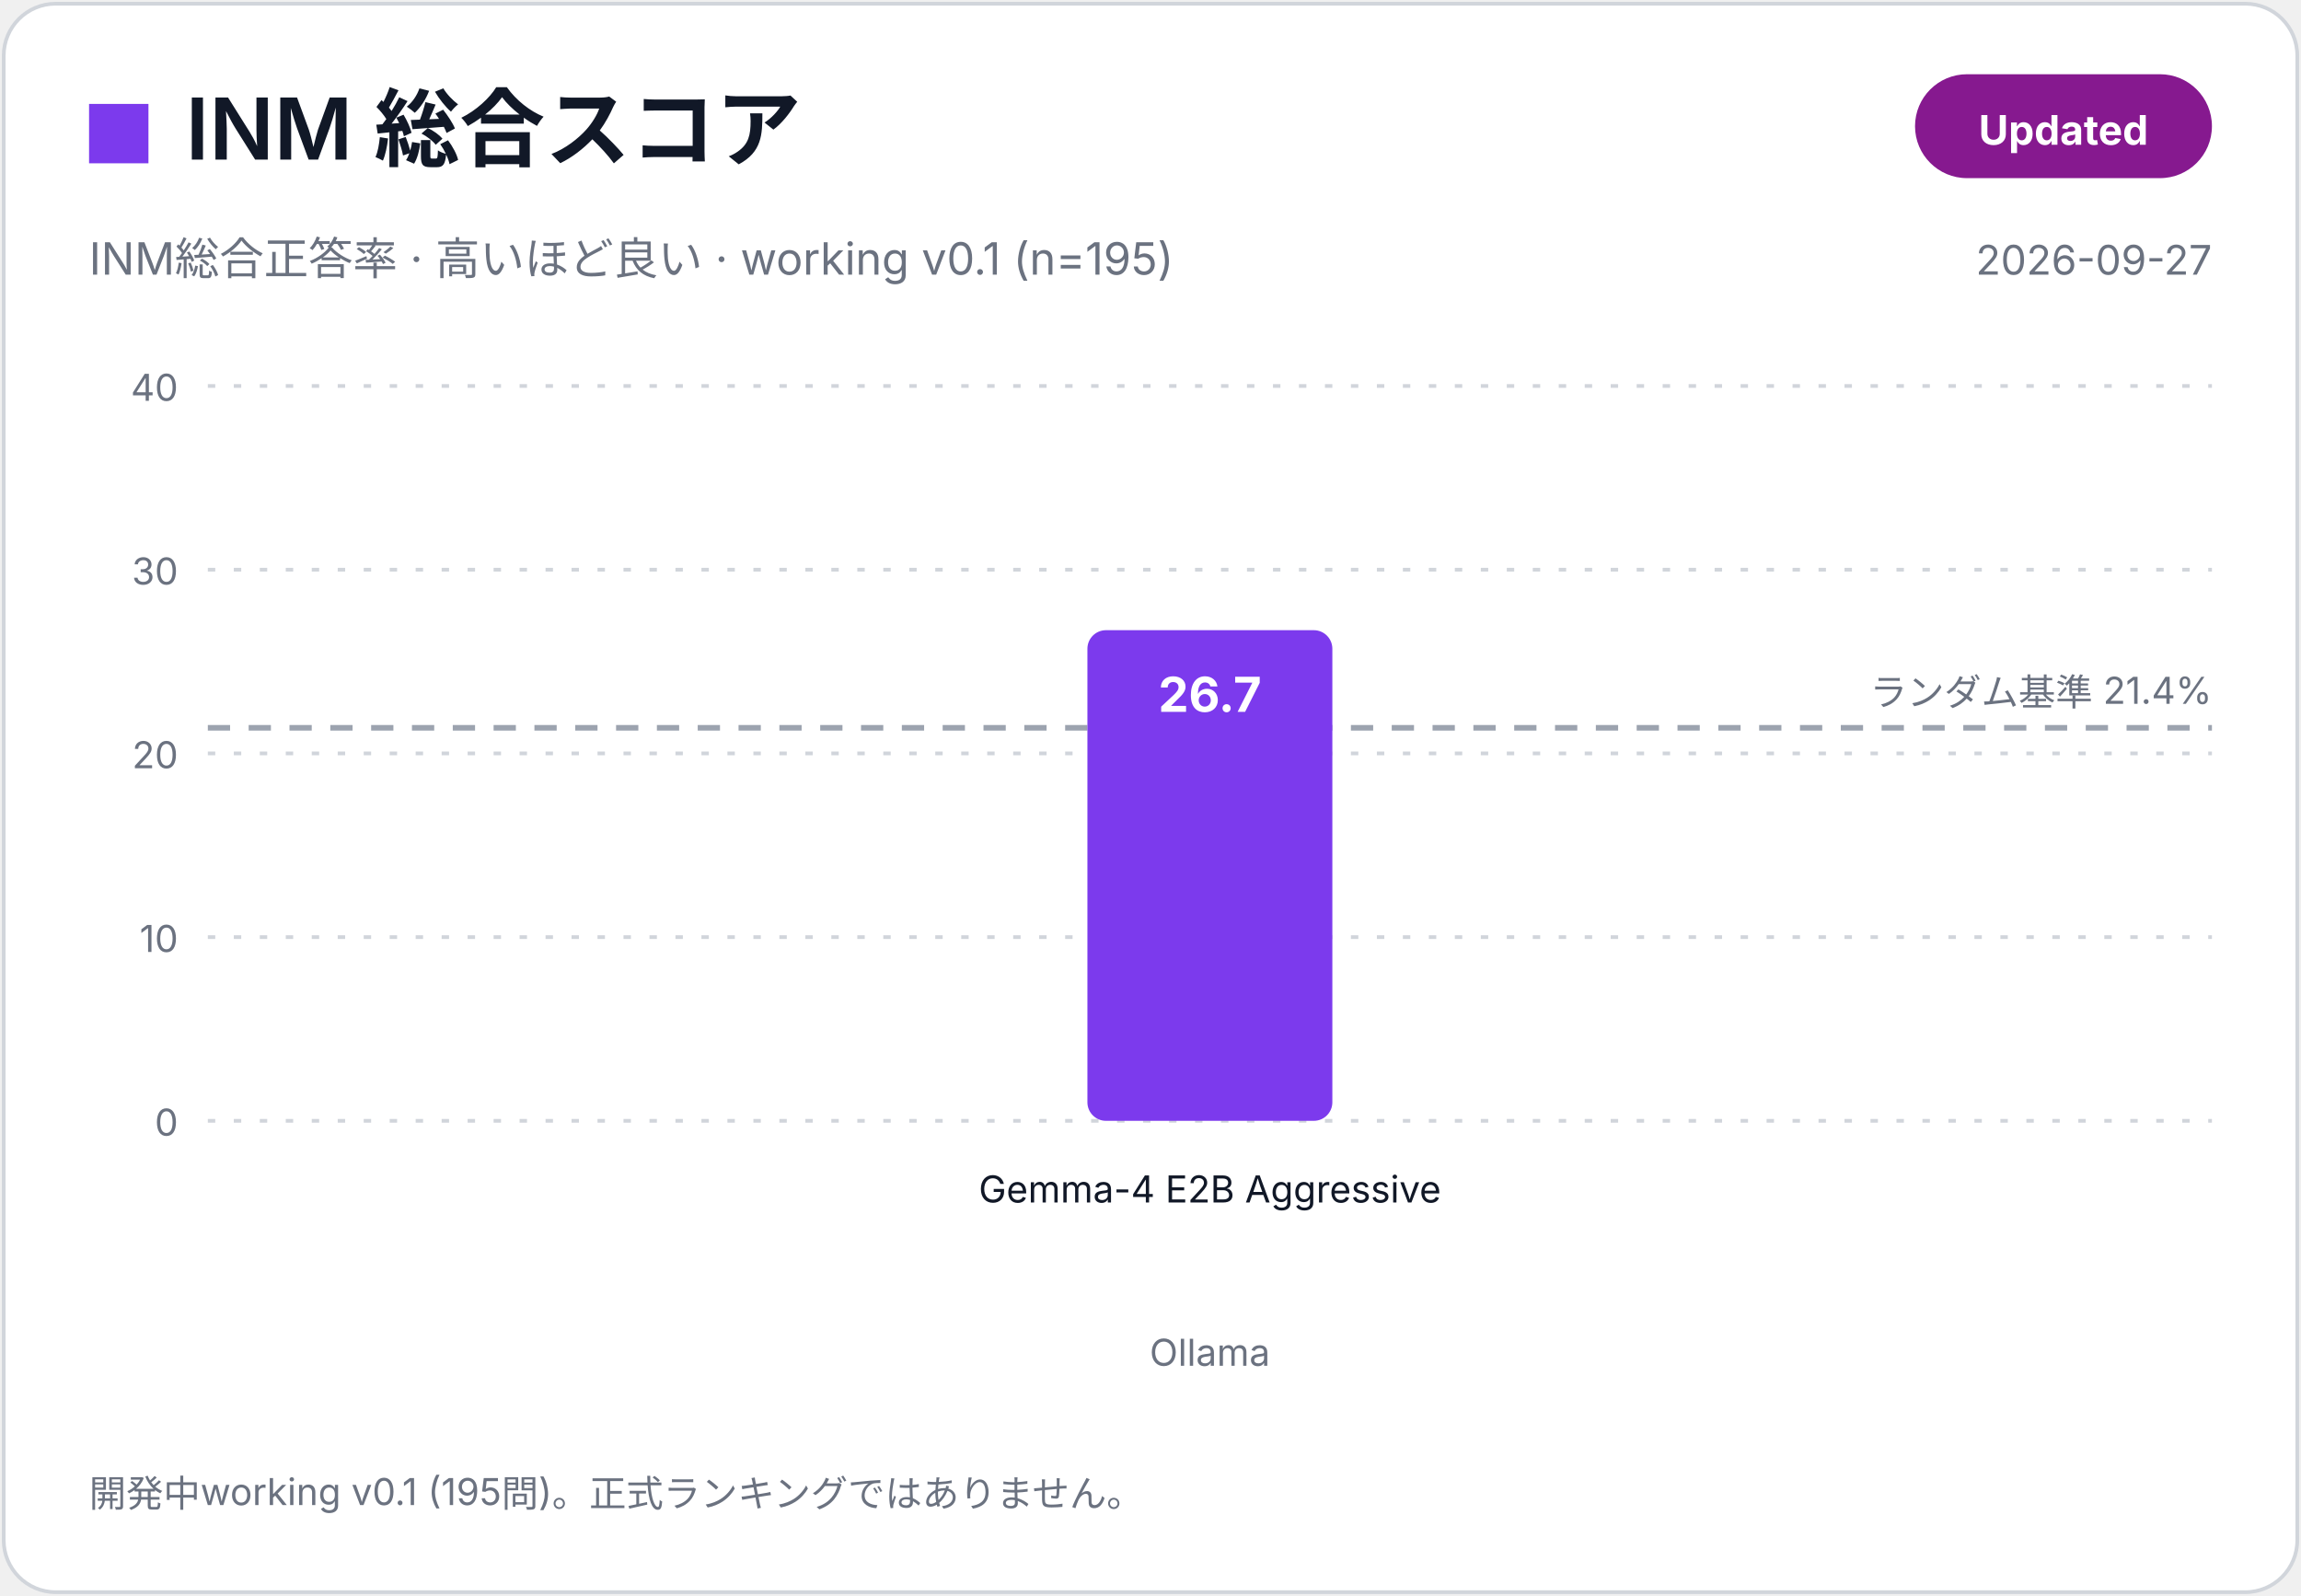
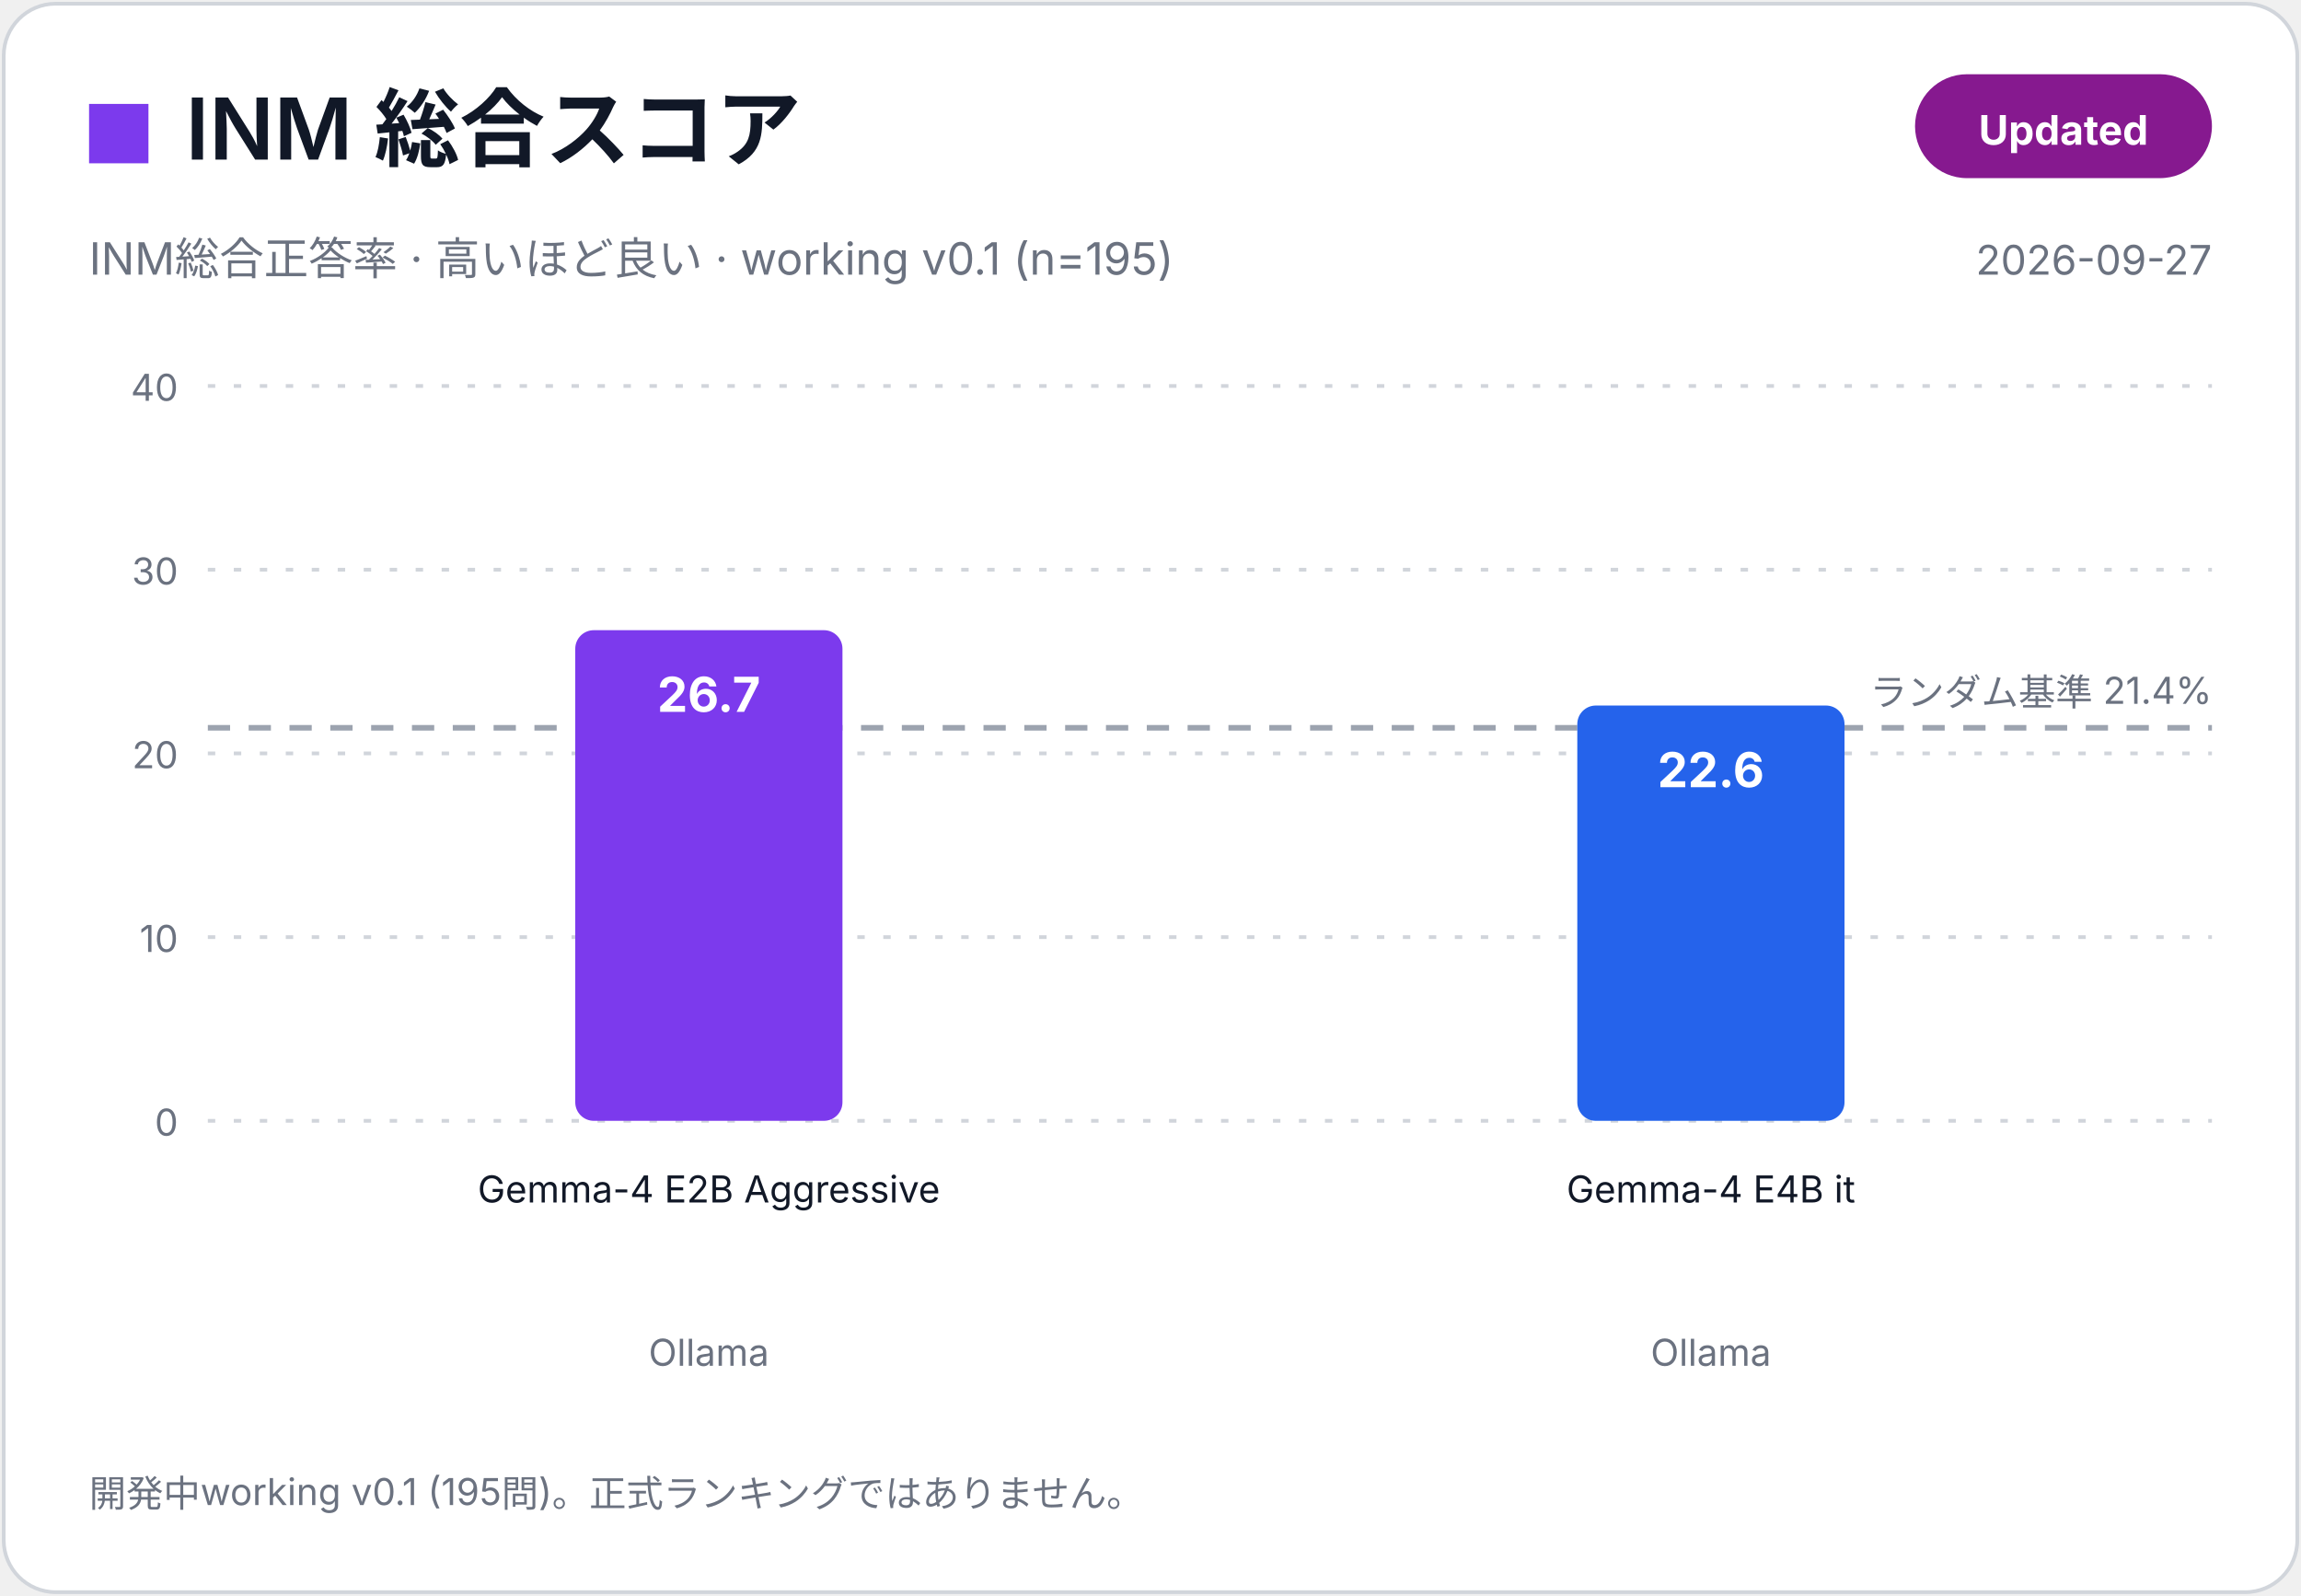
<svg xmlns="http://www.w3.org/2000/svg" width="620" height="430" viewBox="0 0 620 430" role="img" aria-label="INM 総合スコア">
  <rect x="1" y="1" width="618" height="428" rx="14" fill="#FFFFFF" stroke="#D1D5DB" />
  <rect x="24" y="28" width="16" height="16" fill="#7C3AED" />
  <text x="50.0" y="43.0" font-family="Inter,Noto Sans JP,Hiragino Sans,Yu Gothic,Meiryo,Segoe UI,Arial,sans-serif" font-size="23" font-weight="600" fill="#111827" text-anchor="start">INM 総合スコア</text>
  <text x="24.0" y="74.0" font-family="Inter,Noto Sans JP,Hiragino Sans,Yu Gothic,Meiryo,Segoe UI,Arial,sans-serif" font-size="12" font-weight="400" fill="#6B7280" text-anchor="start">INM総合正答率 · 高いほど良い · working v0.1 (n=195)</text>
  <rect x="516" y="20" width="80" height="28" rx="14" fill="#86198F" />
  <text x="556.0" y="39.0" font-family="Inter,Noto Sans JP,Hiragino Sans,Yu Gothic,Meiryo,Segoe UI,Arial,sans-serif" font-size="11" font-weight="700" fill="#FFFFFF" text-anchor="middle">Updated</text>
  <text x="596.0" y="74.0" font-family="Inter,Noto Sans JP,Hiragino Sans,Yu Gothic,Meiryo,Segoe UI,Arial,sans-serif" font-size="11" font-weight="400" fill="#6B7280" text-anchor="end">2026-09-27</text>
  <line x1="56" y1="302.0" x2="596" y2="302.0" stroke="#D1D5DB" stroke-dasharray="2 5" />
  <text x="48.0" y="306.0" font-family="Inter,Noto Sans JP,Hiragino Sans,Yu Gothic,Meiryo,Segoe UI,Arial,sans-serif" font-size="10" font-weight="400" fill="#6B7280" text-anchor="end">0</text>
  <line x1="56" y1="252.5" x2="596" y2="252.5" stroke="#D1D5DB" stroke-dasharray="2 5" />
  <text x="48.0" y="256.5" font-family="Inter,Noto Sans JP,Hiragino Sans,Yu Gothic,Meiryo,Segoe UI,Arial,sans-serif" font-size="10" font-weight="400" fill="#6B7280" text-anchor="end">10</text>
  <line x1="56" y1="203.0" x2="596" y2="203.0" stroke="#D1D5DB" stroke-dasharray="2 5" />
  <text x="48.0" y="207.0" font-family="Inter,Noto Sans JP,Hiragino Sans,Yu Gothic,Meiryo,Segoe UI,Arial,sans-serif" font-size="10" font-weight="400" fill="#6B7280" text-anchor="end">20</text>
  <line x1="56" y1="153.5" x2="596" y2="153.5" stroke="#D1D5DB" stroke-dasharray="2 5" />
  <text x="48.0" y="157.5" font-family="Inter,Noto Sans JP,Hiragino Sans,Yu Gothic,Meiryo,Segoe UI,Arial,sans-serif" font-size="10" font-weight="400" fill="#6B7280" text-anchor="end">30</text>
  <line x1="56" y1="104.0" x2="596" y2="104.0" stroke="#D1D5DB" stroke-dasharray="2 5" />
  <text x="48.0" y="108.0" font-family="Inter,Noto Sans JP,Hiragino Sans,Yu Gothic,Meiryo,Segoe UI,Arial,sans-serif" font-size="10" font-weight="400" fill="#6B7280" text-anchor="end">40</text>
  <line x1="56" y1="196.1" x2="596" y2="196.1" stroke="#9CA3AF" stroke-width="1.5" stroke-dasharray="6 5" />
  <text x="596.0" y="190.1" font-family="Inter,Noto Sans JP,Hiragino Sans,Yu Gothic,Meiryo,Segoe UI,Arial,sans-serif" font-size="10" font-weight="400" fill="#6B7280" text-anchor="end">ランダム基準 21.4%</text>
-   <rect x="293.0" y="169.8" width="66.0" height="132.2" rx="5" fill="#7C3AED" />
-   <text x="326.0" y="191.8" font-family="Inter,Noto Sans JP,Hiragino Sans,Yu Gothic,Meiryo,Segoe UI,Arial,sans-serif" font-size="13" font-weight="700" fill="#FFFFFF" text-anchor="middle">26.7</text>
-   <text x="326.0" y="324.0" font-family="Inter,Noto Sans JP,Hiragino Sans,Yu Gothic,Meiryo,Segoe UI,Arial,sans-serif" font-size="10" font-weight="400" fill="#111827" text-anchor="middle">Gemma-4 E2B Aggressive</text>
-   <text x="326.0" y="368.0" font-family="Inter,Noto Sans JP,Hiragino Sans,Yu Gothic,Meiryo,Segoe UI,Arial,sans-serif" font-size="10" font-weight="400" fill="#6B7280" text-anchor="middle">Ollama</text>
+   <rect x="155.0" y="169.8" width="72.0" height="132.2" rx="5" fill="#7C3AED" />
+   <text x="191.0" y="191.8" font-family="Inter,Noto Sans JP,Hiragino Sans,Yu Gothic,Meiryo,Segoe UI,Arial,sans-serif" font-size="13" font-weight="700" fill="#FFFFFF" text-anchor="middle">26.7</text>
+   <text x="191.0" y="324.0" font-family="Inter,Noto Sans JP,Hiragino Sans,Yu Gothic,Meiryo,Segoe UI,Arial,sans-serif" font-size="10" font-weight="400" fill="#111827" text-anchor="middle">Gemma-4 E2B Aggressive</text>
+   <text x="191.0" y="368.0" font-family="Inter,Noto Sans JP,Hiragino Sans,Yu Gothic,Meiryo,Segoe UI,Arial,sans-serif" font-size="10" font-weight="400" fill="#6B7280" text-anchor="middle">Ollama</text>
+   <rect x="425.0" y="190.1" width="72.0" height="111.9" rx="5" fill="#2563EB" />
+   <text x="461.0" y="212.1" font-family="Inter,Noto Sans JP,Hiragino Sans,Yu Gothic,Meiryo,Segoe UI,Arial,sans-serif" font-size="13" font-weight="700" fill="#FFFFFF" text-anchor="middle">22.6</text>
+   <text x="461.0" y="324.0" font-family="Inter,Noto Sans JP,Hiragino Sans,Yu Gothic,Meiryo,Segoe UI,Arial,sans-serif" font-size="10" font-weight="400" fill="#111827" text-anchor="middle">Gemma-4 E4B it</text>
+   <text x="461.0" y="368.0" font-family="Inter,Noto Sans JP,Hiragino Sans,Yu Gothic,Meiryo,Segoe UI,Arial,sans-serif" font-size="10" font-weight="400" fill="#6B7280" text-anchor="middle">Ollama</text>
  <text x="24.0" y="406.0" font-family="Inter,Noto Sans JP,Hiragino Sans,Yu Gothic,Meiryo,Segoe UI,Arial,sans-serif" font-size="10" font-weight="400" fill="#6B7280" text-anchor="start">開発中working v0.1 (195問)。正式ランキングではありません。</text>
</svg>
